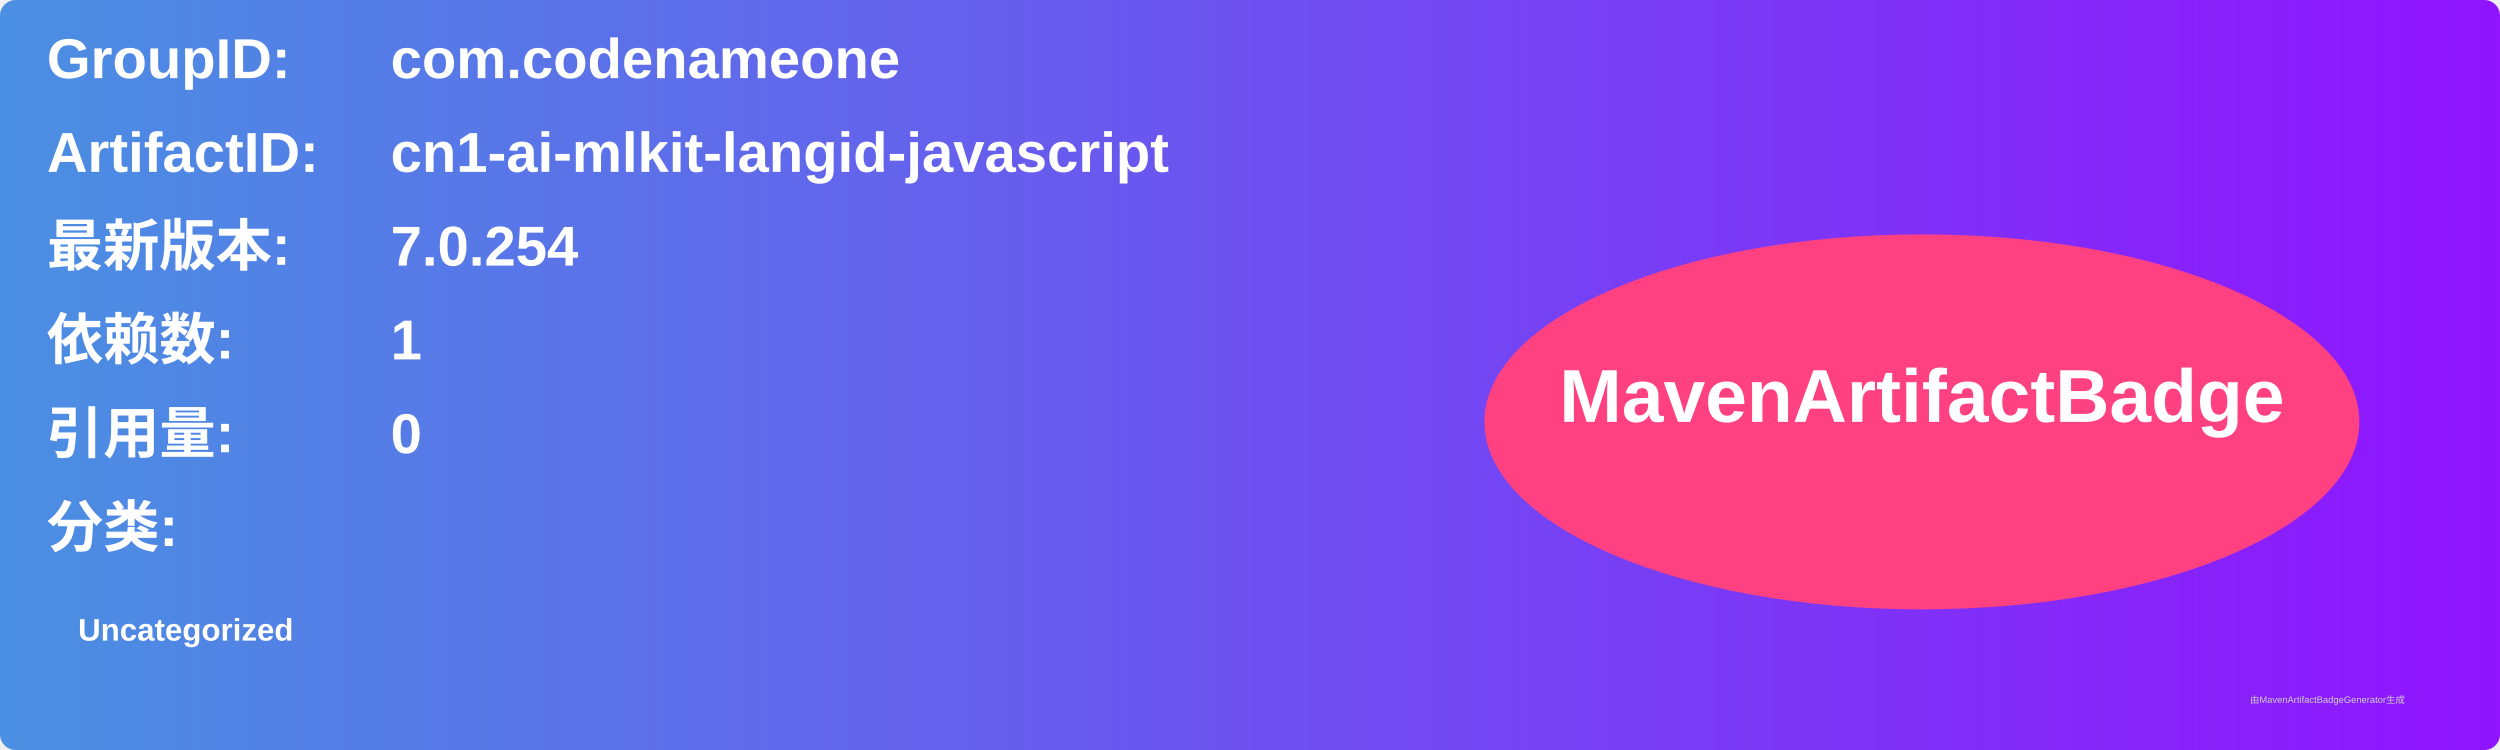
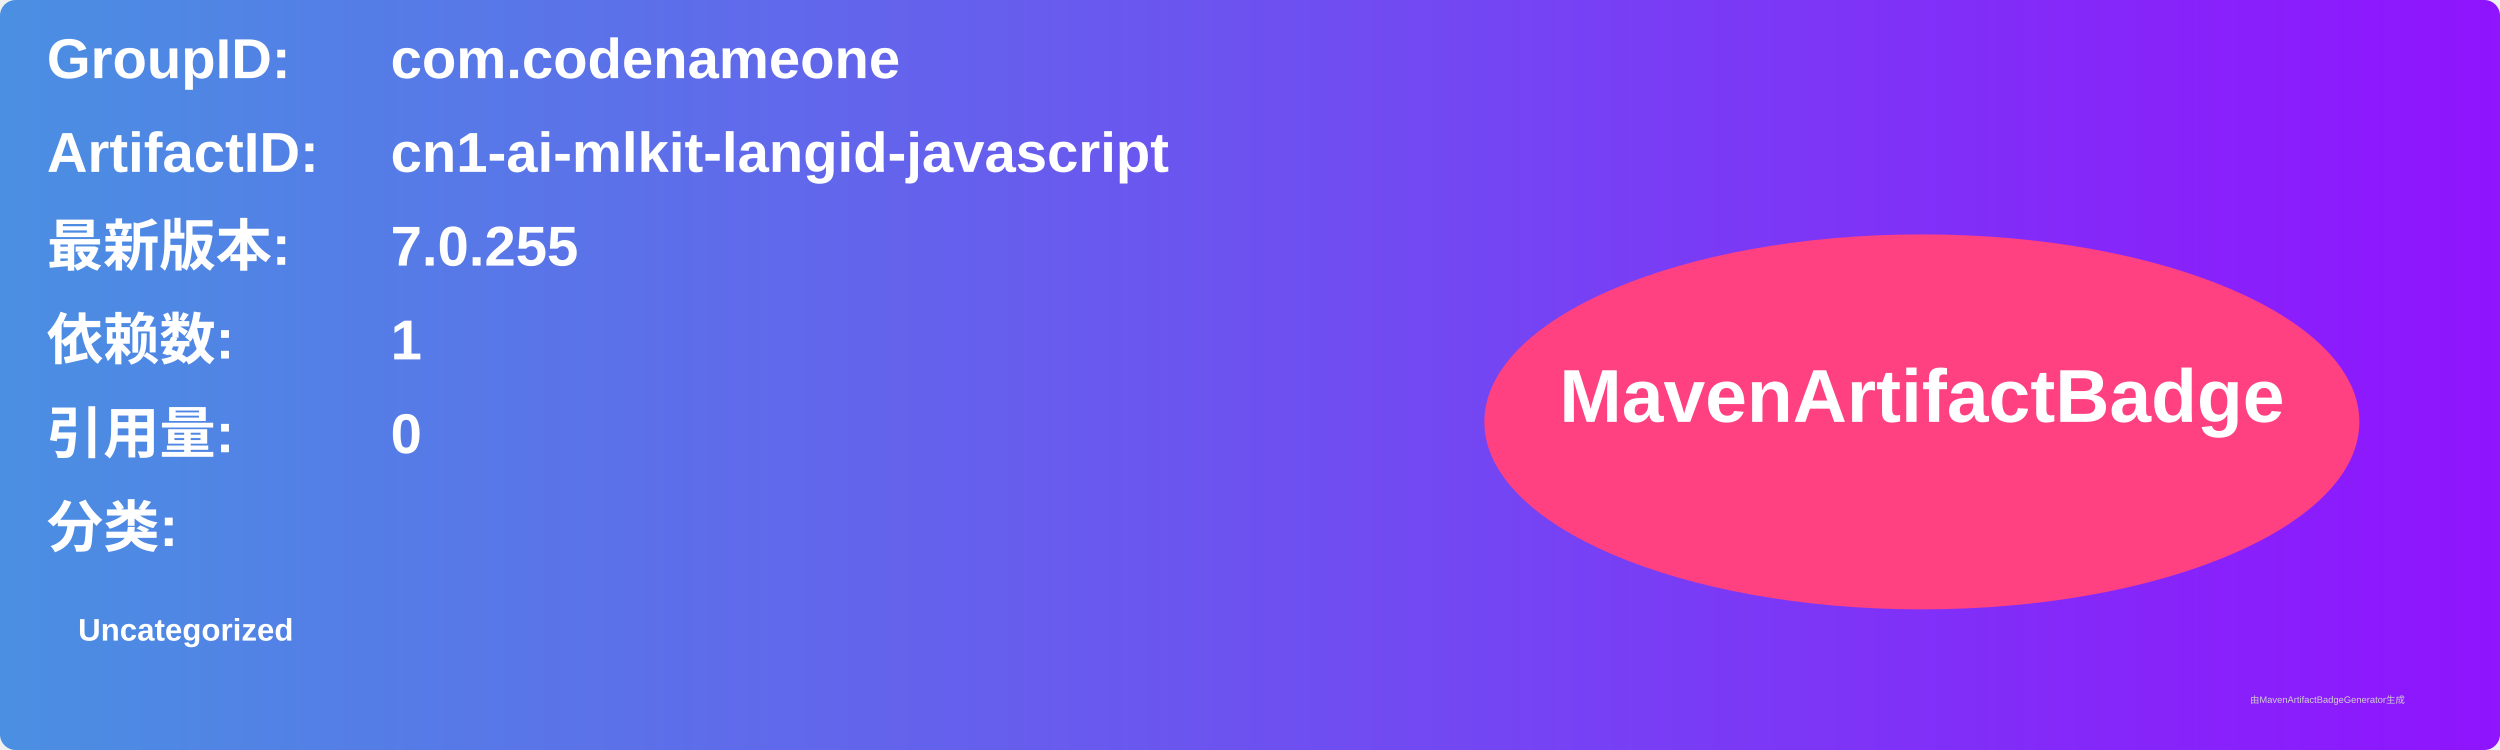
<svg xmlns="http://www.w3.org/2000/svg" width="800" height="240" viewBox="0 0 800 240">
  <linearGradient id="grad" x1="0%" y1="0%" x2="100%" y2="0%">
    <stop offset="0%" stop-color="#4a90e2" />
    <stop offset="100%" stop-color="#9013fe" />
  </linearGradient>
  <rect width="100%" height="100%" rx="5" ry="5" fill="url(#grad)" />
  <g transform="translate(15, 15)">
    <text x="0" y="10" font-family="Arial" font-size="18" fill="white" font-weight="bold" width="260">GroupID:</text>
    <text x="110" y="10" font-family="Arial" font-size="18" fill="white" font-weight="bold" width="460">com.codenameone</text>
    <text x="0" y="40" font-family="Arial" font-size="18" fill="white" font-weight="bold" width="260">ArtifactID:</text>
    <text x="110" y="40" font-family="Arial" font-size="18" fill="white" font-weight="bold" width="460">cn1-ai-mlkit-langid-javascript</text>
    <text x="0" y="70" font-family="Arial" font-size="18" fill="white" font-weight="bold">最新版本:</text>
    <text x="110" y="70" font-family="Arial" font-size="18" fill="white" font-weight="bold">
-       <tspan font-weight="bold">7.0.254</tspan>
+       <tspan font-weight="bold">7.0.255</tspan>
    </text>
    <text x="0" y="100" font-family="Arial" font-size="18" fill="white" font-weight="bold">依赖数: </text>
    <text x="110" y="100" font-family="Arial" font-size="18" fill="white">
      <tspan font-weight="bold">1</tspan>
    </text>
    <text x="0" y="130" font-family="Arial" font-size="18" fill="white" font-weight="bold">引用量: </text>
    <text x="110" y="130" font-family="Arial" font-size="18" fill="white">
      <tspan font-weight="bold">0</tspan>
    </text>
    <text x="0" y="160" font-family="Arial" font-size="18" fill="white" font-weight="bold">分类:</text>
    <text x="10" y="190" font-family="Arial" font-size="10" fill="white">
      <tspan font-weight="bold">Uncategorized</tspan>
    </text>
    <ellipse cx="600" cy="120" rx="140" ry="60" fill="#ff4081" />
    <text x="600" y="120" text-anchor="middle" font-family="Arial" font-size="24" fill="white" font-weight="bold">MavenArtifactBadge</text>
  </g>
  <text x="720" y="225" font-family="Arial" font-size="3" fill="#d0d0d0">由MavenArtifactBadgeGenerator生成</text>
</svg>
